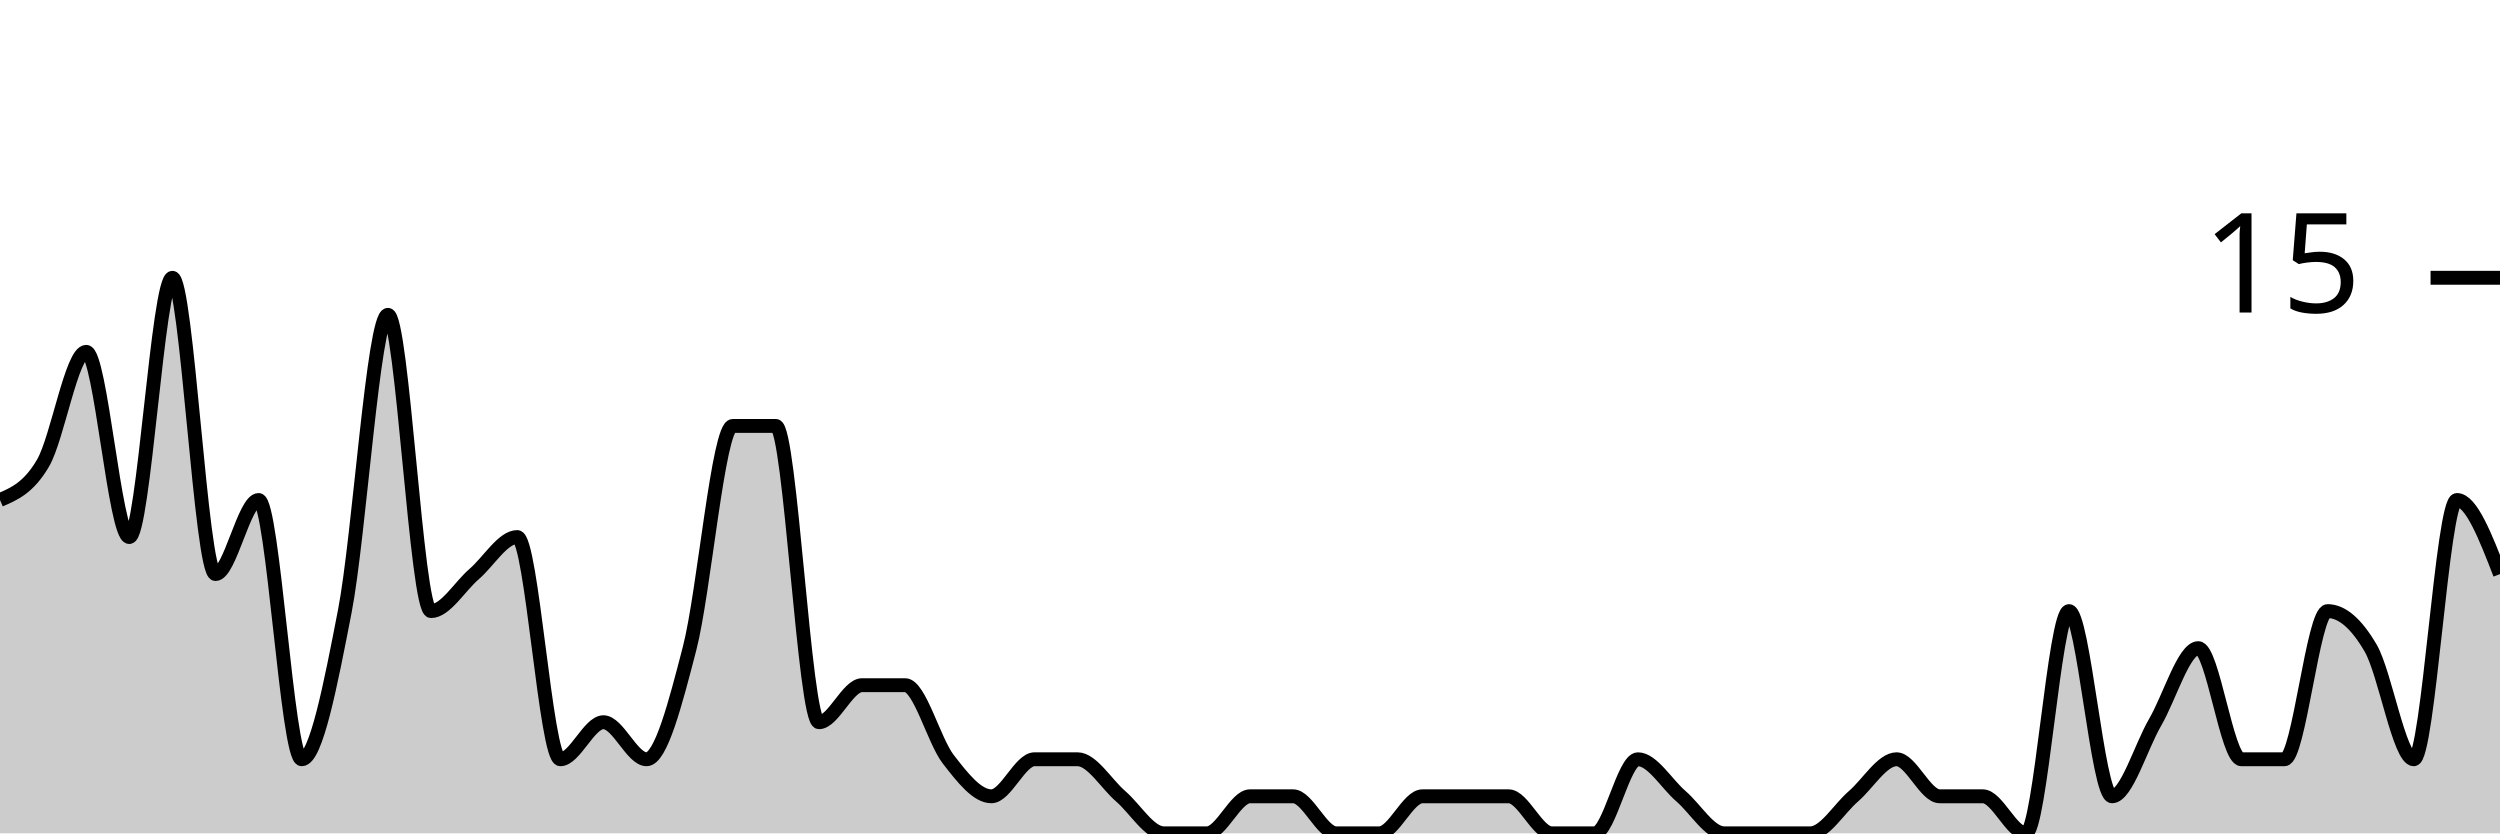
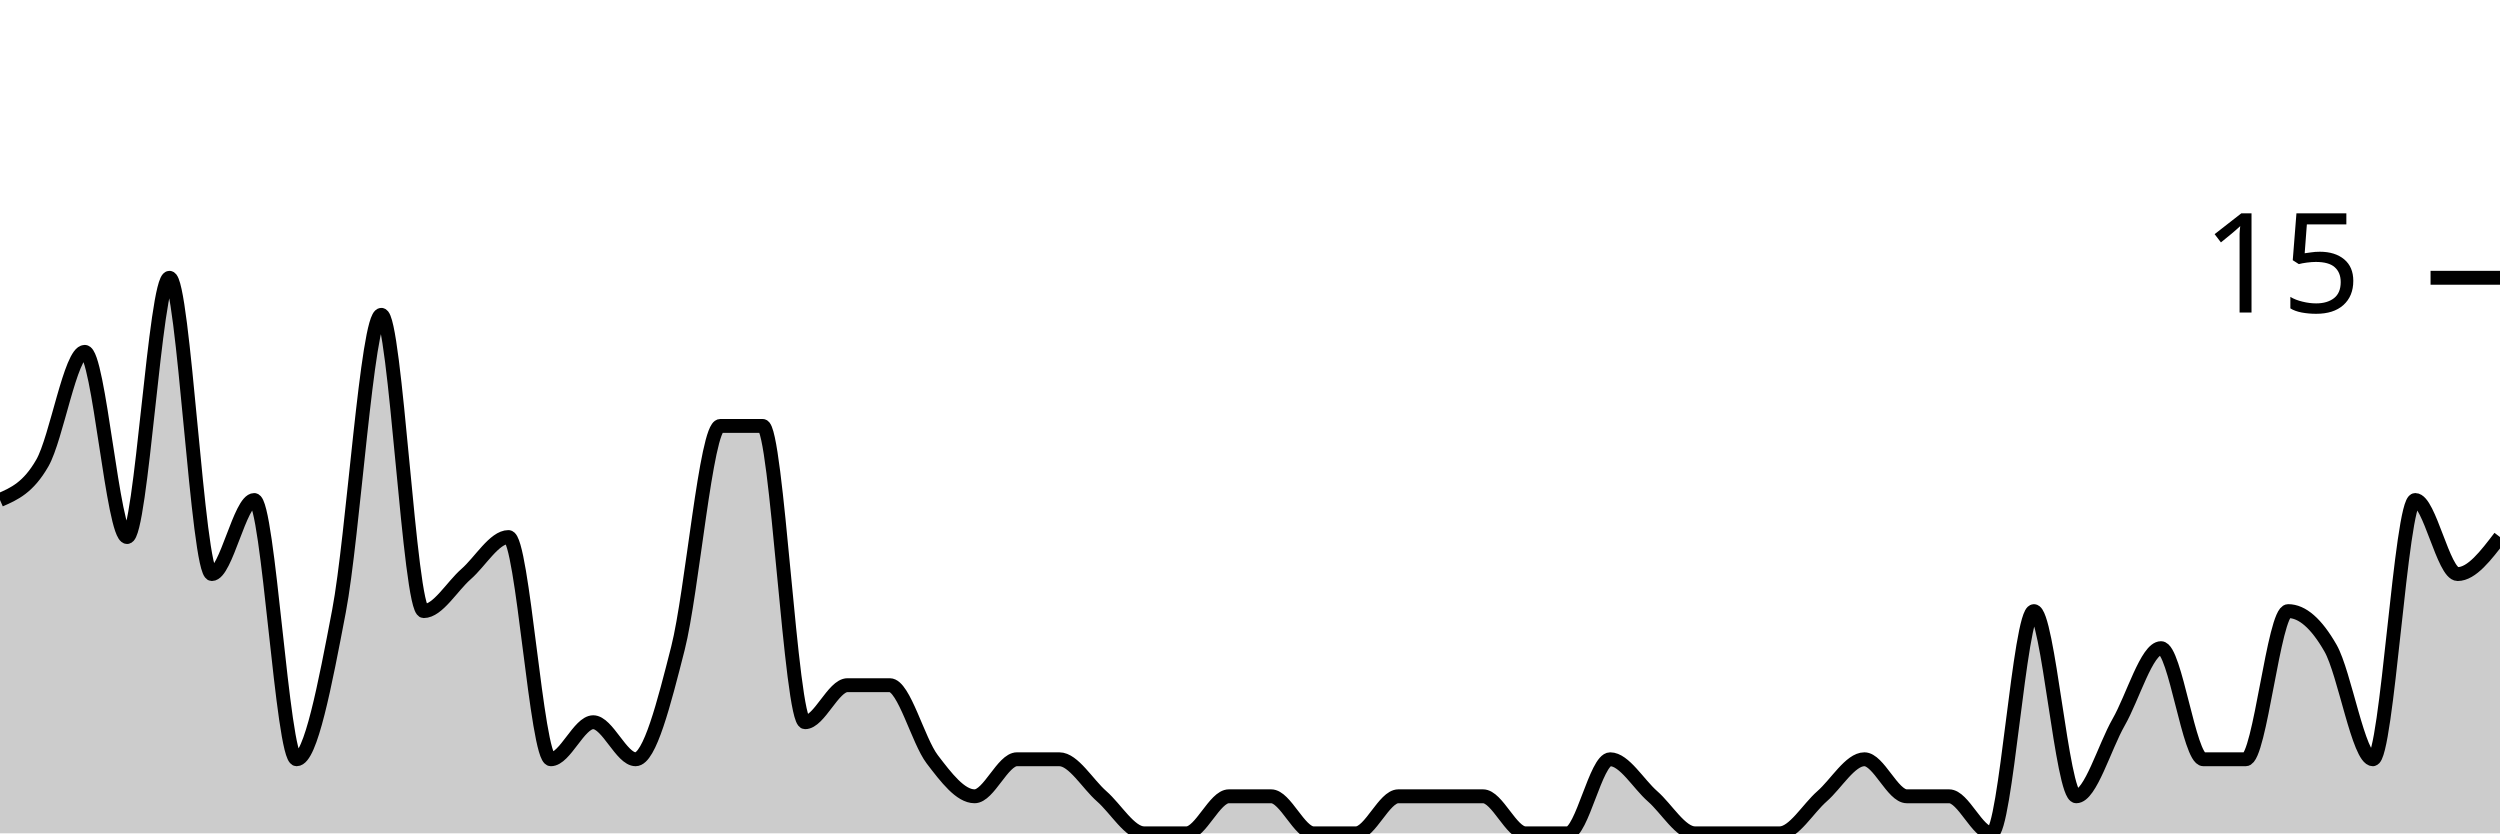
<svg xmlns="http://www.w3.org/2000/svg" viewBox="0 0 180 60">
  <g transform="translate(0,20)">
-     <path class="area" fill="rgba(0, 0, 0, 0.2)" d="M0,16C1.034,15.556,2.069,15.111,3.103,13.333C4.138,11.556,5.172,5.333,6.207,5.333C7.241,5.333,8.276,18.667,9.31,18.667C10.345,18.667,11.379,0,12.414,0C13.448,0,14.483,21.333,15.517,21.333C16.552,21.333,17.586,16,18.621,16C19.655,16,20.69,34.667,21.724,34.667C22.759,34.667,23.793,29.333,24.828,24C25.862,18.667,26.897,2.667,27.931,2.667C28.966,2.667,30,24,31.034,24C32.069,24,33.103,22.222,34.138,21.333C35.172,20.444,36.207,18.667,37.241,18.667C38.276,18.667,39.31,34.667,40.345,34.667C41.379,34.667,42.414,32,43.448,32C44.483,32,45.517,34.667,46.552,34.667C47.586,34.667,48.621,30.667,49.655,26.667C50.69,22.667,51.724,10.667,52.759,10.667C53.793,10.667,54.828,10.667,55.862,10.667C56.897,10.667,57.931,32,58.966,32C60,32,61.034,29.333,62.069,29.333C63.103,29.333,64.138,29.333,65.172,29.333C66.207,29.333,67.241,33.333,68.276,34.667C69.31,36,70.345,37.333,71.379,37.333C72.414,37.333,73.448,34.667,74.483,34.667C75.517,34.667,76.552,34.667,77.586,34.667C78.621,34.667,79.655,36.444,80.69,37.333C81.724,38.222,82.759,40,83.793,40C84.828,40,85.862,40,86.897,40C87.931,40,88.966,37.333,90,37.333C91.034,37.333,92.069,37.333,93.103,37.333C94.138,37.333,95.172,40,96.207,40C97.241,40,98.276,40,99.31,40C100.345,40,101.379,37.333,102.414,37.333C103.448,37.333,104.483,37.333,105.517,37.333C106.552,37.333,107.586,37.333,108.621,37.333C109.655,37.333,110.69,40,111.724,40C112.759,40,113.793,40,114.828,40C115.862,40,116.897,34.667,117.931,34.667C118.966,34.667,120,36.444,121.034,37.333C122.069,38.222,123.103,40,124.138,40C125.172,40,126.207,40,127.241,40C128.276,40,129.31,40,130.345,40C131.379,40,132.414,38.222,133.448,37.333C134.483,36.444,135.517,34.667,136.552,34.667C137.586,34.667,138.621,37.333,139.655,37.333C140.69,37.333,141.724,37.333,142.759,37.333C143.793,37.333,144.828,40,145.862,40C146.897,40,147.931,24,148.966,24C150,24,151.034,37.333,152.069,37.333C153.103,37.333,154.138,33.778,155.172,32C156.207,30.222,157.241,26.667,158.276,26.667C159.31,26.667,160.345,34.667,161.379,34.667C162.414,34.667,163.448,34.667,164.483,34.667C165.517,34.667,166.552,24,167.586,24C168.621,24,169.655,24.889,170.69,26.667C171.724,28.444,172.759,34.667,173.793,34.667C174.828,34.667,175.862,16,176.897,16C177.931,16,178.966,18.667,180,21.333L180,40C178.966,40,177.931,40,176.897,40C175.862,40,174.828,40,173.793,40C172.759,40,171.724,40,170.69,40C169.655,40,168.621,40,167.586,40C166.552,40,165.517,40,164.483,40C163.448,40,162.414,40,161.379,40C160.345,40,159.31,40,158.276,40C157.241,40,156.207,40,155.172,40C154.138,40,153.103,40,152.069,40C151.034,40,150,40,148.966,40C147.931,40,146.897,40,145.862,40C144.828,40,143.793,40,142.759,40C141.724,40,140.69,40,139.655,40C138.621,40,137.586,40,136.552,40C135.517,40,134.483,40,133.448,40C132.414,40,131.379,40,130.345,40C129.31,40,128.276,40,127.241,40C126.207,40,125.172,40,124.138,40C123.103,40,122.069,40,121.034,40C120,40,118.966,40,117.931,40C116.897,40,115.862,40,114.828,40C113.793,40,112.759,40,111.724,40C110.69,40,109.655,40,108.621,40C107.586,40,106.552,40,105.517,40C104.483,40,103.448,40,102.414,40C101.379,40,100.345,40,99.31,40C98.276,40,97.241,40,96.207,40C95.172,40,94.138,40,93.103,40C92.069,40,91.034,40,90,40C88.966,40,87.931,40,86.897,40C85.862,40,84.828,40,83.793,40C82.759,40,81.724,40,80.69,40C79.655,40,78.621,40,77.586,40C76.552,40,75.517,40,74.483,40C73.448,40,72.414,40,71.379,40C70.345,40,69.31,40,68.276,40C67.241,40,66.207,40,65.172,40C64.138,40,63.103,40,62.069,40C61.034,40,60,40,58.966,40C57.931,40,56.897,40,55.862,40C54.828,40,53.793,40,52.759,40C51.724,40,50.69,40,49.655,40C48.621,40,47.586,40,46.552,40C45.517,40,44.483,40,43.448,40C42.414,40,41.379,40,40.345,40C39.31,40,38.276,40,37.241,40C36.207,40,35.172,40,34.138,40C33.103,40,32.069,40,31.034,40C30,40,28.966,40,27.931,40C26.897,40,25.862,40,24.828,40C23.793,40,22.759,40,21.724,40C20.69,40,19.655,40,18.621,40C17.586,40,16.552,40,15.517,40C14.483,40,13.448,40,12.414,40C11.379,40,10.345,40,9.31,40C8.276,40,7.241,40,6.207,40C5.172,40,4.138,40,3.103,40C2.069,40,1.034,40,0,40Z" />
-     <path class="line" stroke="black" fill="none" d="M0,16C1.034,15.556,2.069,15.111,3.103,13.333C4.138,11.556,5.172,5.333,6.207,5.333C7.241,5.333,8.276,18.667,9.31,18.667C10.345,18.667,11.379,0,12.414,0C13.448,0,14.483,21.333,15.517,21.333C16.552,21.333,17.586,16,18.621,16C19.655,16,20.69,34.667,21.724,34.667C22.759,34.667,23.793,29.333,24.828,24C25.862,18.667,26.897,2.667,27.931,2.667C28.966,2.667,30,24,31.034,24C32.069,24,33.103,22.222,34.138,21.333C35.172,20.444,36.207,18.667,37.241,18.667C38.276,18.667,39.31,34.667,40.345,34.667C41.379,34.667,42.414,32,43.448,32C44.483,32,45.517,34.667,46.552,34.667C47.586,34.667,48.621,30.667,49.655,26.667C50.69,22.667,51.724,10.667,52.759,10.667C53.793,10.667,54.828,10.667,55.862,10.667C56.897,10.667,57.931,32,58.966,32C60,32,61.034,29.333,62.069,29.333C63.103,29.333,64.138,29.333,65.172,29.333C66.207,29.333,67.241,33.333,68.276,34.667C69.31,36,70.345,37.333,71.379,37.333C72.414,37.333,73.448,34.667,74.483,34.667C75.517,34.667,76.552,34.667,77.586,34.667C78.621,34.667,79.655,36.444,80.69,37.333C81.724,38.222,82.759,40,83.793,40C84.828,40,85.862,40,86.897,40C87.931,40,88.966,37.333,90,37.333C91.034,37.333,92.069,37.333,93.103,37.333C94.138,37.333,95.172,40,96.207,40C97.241,40,98.276,40,99.31,40C100.345,40,101.379,37.333,102.414,37.333C103.448,37.333,104.483,37.333,105.517,37.333C106.552,37.333,107.586,37.333,108.621,37.333C109.655,37.333,110.69,40,111.724,40C112.759,40,113.793,40,114.828,40C115.862,40,116.897,34.667,117.931,34.667C118.966,34.667,120,36.444,121.034,37.333C122.069,38.222,123.103,40,124.138,40C125.172,40,126.207,40,127.241,40C128.276,40,129.31,40,130.345,40C131.379,40,132.414,38.222,133.448,37.333C134.483,36.444,135.517,34.667,136.552,34.667C137.586,34.667,138.621,37.333,139.655,37.333C140.69,37.333,141.724,37.333,142.759,37.333C143.793,37.333,144.828,40,145.862,40C146.897,40,147.931,24,148.966,24C150,24,151.034,37.333,152.069,37.333C153.103,37.333,154.138,33.778,155.172,32C156.207,30.222,157.241,26.667,158.276,26.667C159.31,26.667,160.345,34.667,161.379,34.667C162.414,34.667,163.448,34.667,164.483,34.667C165.517,34.667,166.552,24,167.586,24C168.621,24,169.655,24.889,170.69,26.667C171.724,28.444,172.759,34.667,173.793,34.667C174.828,34.667,175.862,16,176.897,16C177.931,16,178.966,18.667,180,21.333" />
+     <path class="area" fill="rgba(0, 0, 0, 0.2)" d="M0,16C1.017,15.556,2.034,15.111,3.051,13.333C4.068,11.556,5.085,5.333,6.102,5.333C7.119,5.333,8.136,18.667,9.153,18.667C10.169,18.667,11.186,0,12.203,0C13.22,0,14.237,21.333,15.254,21.333C16.271,21.333,17.288,16,18.305,16C19.322,16,20.339,34.667,21.356,34.667C22.373,34.667,23.39,29.333,24.407,24C25.424,18.667,26.441,2.667,27.458,2.667C28.475,2.667,29.492,24,30.508,24C31.525,24,32.542,22.222,33.559,21.333C34.576,20.444,35.593,18.667,36.61,18.667C37.627,18.667,38.644,34.667,39.661,34.667C40.678,34.667,41.695,32,42.712,32C43.729,32,44.746,34.667,45.763,34.667C46.78,34.667,47.797,30.667,48.814,26.667C49.831,22.667,50.847,10.667,51.864,10.667C52.881,10.667,53.898,10.667,54.915,10.667C55.932,10.667,56.949,32,57.966,32C58.983,32,60,29.333,61.017,29.333C62.034,29.333,63.051,29.333,64.068,29.333C65.085,29.333,66.102,33.333,67.119,34.667C68.136,36,69.153,37.333,70.169,37.333C71.186,37.333,72.203,34.667,73.22,34.667C74.237,34.667,75.254,34.667,76.271,34.667C77.288,34.667,78.305,36.444,79.322,37.333C80.339,38.222,81.356,40,82.373,40C83.39,40,84.407,40,85.424,40C86.441,40,87.458,37.333,88.475,37.333C89.492,37.333,90.508,37.333,91.525,37.333C92.542,37.333,93.559,40,94.576,40C95.593,40,96.61,40,97.627,40C98.644,40,99.661,37.333,100.678,37.333C101.695,37.333,102.712,37.333,103.729,37.333C104.746,37.333,105.763,37.333,106.78,37.333C107.797,37.333,108.814,40,109.831,40C110.847,40,111.864,40,112.881,40C113.898,40,114.915,34.667,115.932,34.667C116.949,34.667,117.966,36.444,118.983,37.333C120,38.222,121.017,40,122.034,40C123.051,40,124.068,40,125.085,40C126.102,40,127.119,40,128.136,40C129.153,40,130.169,38.222,131.186,37.333C132.203,36.444,133.22,34.667,134.237,34.667C135.254,34.667,136.271,37.333,137.288,37.333C138.305,37.333,139.322,37.333,140.339,37.333C141.356,37.333,142.373,40,143.39,40C144.407,40,145.424,24,146.441,24C147.458,24,148.475,37.333,149.492,37.333C150.508,37.333,151.525,33.778,152.542,32C153.559,30.222,154.576,26.667,155.593,26.667C156.61,26.667,157.627,34.667,158.644,34.667C159.661,34.667,160.678,34.667,161.695,34.667C162.712,34.667,163.729,24,164.746,24C165.763,24,166.78,24.889,167.797,26.667C168.814,28.444,169.831,34.667,170.847,34.667C171.864,34.667,172.881,16,173.898,16C174.915,16,175.932,21.333,176.949,21.333C177.966,21.333,178.983,20,180,18.667L180,40C178.983,40,177.966,40,176.949,40C175.932,40,174.915,40,173.898,40C172.881,40,171.864,40,170.847,40C169.831,40,168.814,40,167.797,40C166.78,40,165.763,40,164.746,40C163.729,40,162.712,40,161.695,40C160.678,40,159.661,40,158.644,40C157.627,40,156.61,40,155.593,40C154.576,40,153.559,40,152.542,40C151.525,40,150.508,40,149.492,40C148.475,40,147.458,40,146.441,40C145.424,40,144.407,40,143.39,40C142.373,40,141.356,40,140.339,40C139.322,40,138.305,40,137.288,40C136.271,40,135.254,40,134.237,40C133.22,40,132.203,40,131.186,40C130.169,40,129.153,40,128.136,40C127.119,40,126.102,40,125.085,40C124.068,40,123.051,40,122.034,40C121.017,40,120,40,118.983,40C117.966,40,116.949,40,115.932,40C114.915,40,113.898,40,112.881,40C111.864,40,110.847,40,109.831,40C108.814,40,107.797,40,106.78,40C105.763,40,104.746,40,103.729,40C102.712,40,101.695,40,100.678,40C99.661,40,98.644,40,97.627,40C96.61,40,95.593,40,94.576,40C93.559,40,92.542,40,91.525,40C90.508,40,89.492,40,88.475,40C87.458,40,86.441,40,85.424,40C84.407,40,83.39,40,82.373,40C81.356,40,80.339,40,79.322,40C78.305,40,77.288,40,76.271,40C75.254,40,74.237,40,73.22,40C72.203,40,71.186,40,70.169,40C69.153,40,68.136,40,67.119,40C66.102,40,65.085,40,64.068,40C63.051,40,62.034,40,61.017,40C60,40,58.983,40,57.966,40C56.949,40,55.932,40,54.915,40C53.898,40,52.881,40,51.864,40C50.847,40,49.831,40,48.814,40C47.797,40,46.78,40,45.763,40C44.746,40,43.729,40,42.712,40C41.695,40,40.678,40,39.661,40C38.644,40,37.627,40,36.61,40C35.593,40,34.576,40,33.559,40C32.542,40,31.525,40,30.508,40C29.492,40,28.475,40,27.458,40C26.441,40,25.424,40,24.407,40C23.39,40,22.373,40,21.356,40C20.339,40,19.322,40,18.305,40C17.288,40,16.271,40,15.254,40C14.237,40,13.22,40,12.203,40C11.186,40,10.169,40,9.153,40C8.136,40,7.119,40,6.102,40C5.085,40,4.068,40,3.051,40C2.034,40,1.017,40,0,40Z" />
+     <path class="line" stroke="black" fill="none" d="M0,16C1.017,15.556,2.034,15.111,3.051,13.333C4.068,11.556,5.085,5.333,6.102,5.333C7.119,5.333,8.136,18.667,9.153,18.667C10.169,18.667,11.186,0,12.203,0C13.22,0,14.237,21.333,15.254,21.333C16.271,21.333,17.288,16,18.305,16C19.322,16,20.339,34.667,21.356,34.667C22.373,34.667,23.39,29.333,24.407,24C25.424,18.667,26.441,2.667,27.458,2.667C28.475,2.667,29.492,24,30.508,24C31.525,24,32.542,22.222,33.559,21.333C34.576,20.444,35.593,18.667,36.61,18.667C37.627,18.667,38.644,34.667,39.661,34.667C40.678,34.667,41.695,32,42.712,32C43.729,32,44.746,34.667,45.763,34.667C46.78,34.667,47.797,30.667,48.814,26.667C49.831,22.667,50.847,10.667,51.864,10.667C52.881,10.667,53.898,10.667,54.915,10.667C55.932,10.667,56.949,32,57.966,32C58.983,32,60,29.333,61.017,29.333C62.034,29.333,63.051,29.333,64.068,29.333C65.085,29.333,66.102,33.333,67.119,34.667C68.136,36,69.153,37.333,70.169,37.333C71.186,37.333,72.203,34.667,73.22,34.667C74.237,34.667,75.254,34.667,76.271,34.667C77.288,34.667,78.305,36.444,79.322,37.333C80.339,38.222,81.356,40,82.373,40C83.39,40,84.407,40,85.424,40C86.441,40,87.458,37.333,88.475,37.333C89.492,37.333,90.508,37.333,91.525,37.333C92.542,37.333,93.559,40,94.576,40C95.593,40,96.61,40,97.627,40C98.644,40,99.661,37.333,100.678,37.333C101.695,37.333,102.712,37.333,103.729,37.333C104.746,37.333,105.763,37.333,106.78,37.333C107.797,37.333,108.814,40,109.831,40C110.847,40,111.864,40,112.881,40C113.898,40,114.915,34.667,115.932,34.667C116.949,34.667,117.966,36.444,118.983,37.333C120,38.222,121.017,40,122.034,40C123.051,40,124.068,40,125.085,40C126.102,40,127.119,40,128.136,40C129.153,40,130.169,38.222,131.186,37.333C132.203,36.444,133.22,34.667,134.237,34.667C135.254,34.667,136.271,37.333,137.288,37.333C138.305,37.333,139.322,37.333,140.339,37.333C141.356,37.333,142.373,40,143.39,40C144.407,40,145.424,24,146.441,24C147.458,24,148.475,37.333,149.492,37.333C150.508,37.333,151.525,33.778,152.542,32C153.559,30.222,154.576,26.667,155.593,26.667C156.61,26.667,157.627,34.667,158.644,34.667C159.661,34.667,160.678,34.667,161.695,34.667C162.712,34.667,163.729,24,164.746,24C165.763,24,166.78,24.889,167.797,26.667C168.814,28.444,169.831,34.667,170.847,34.667C171.864,34.667,172.881,16,173.898,16C174.915,16,175.932,21.333,176.949,21.333C177.966,21.333,178.983,20,180,18.667" />
    <path class="axis-ceiling" stroke-width="1" stroke="black" fill="none" d="M175,0L180,0" />
    <text class="axis-ceiling-label" font-family="sans-serif" text-anchor="end" font-size="10px" x="170" y="2.5">15</text>
  </g>
</svg>
